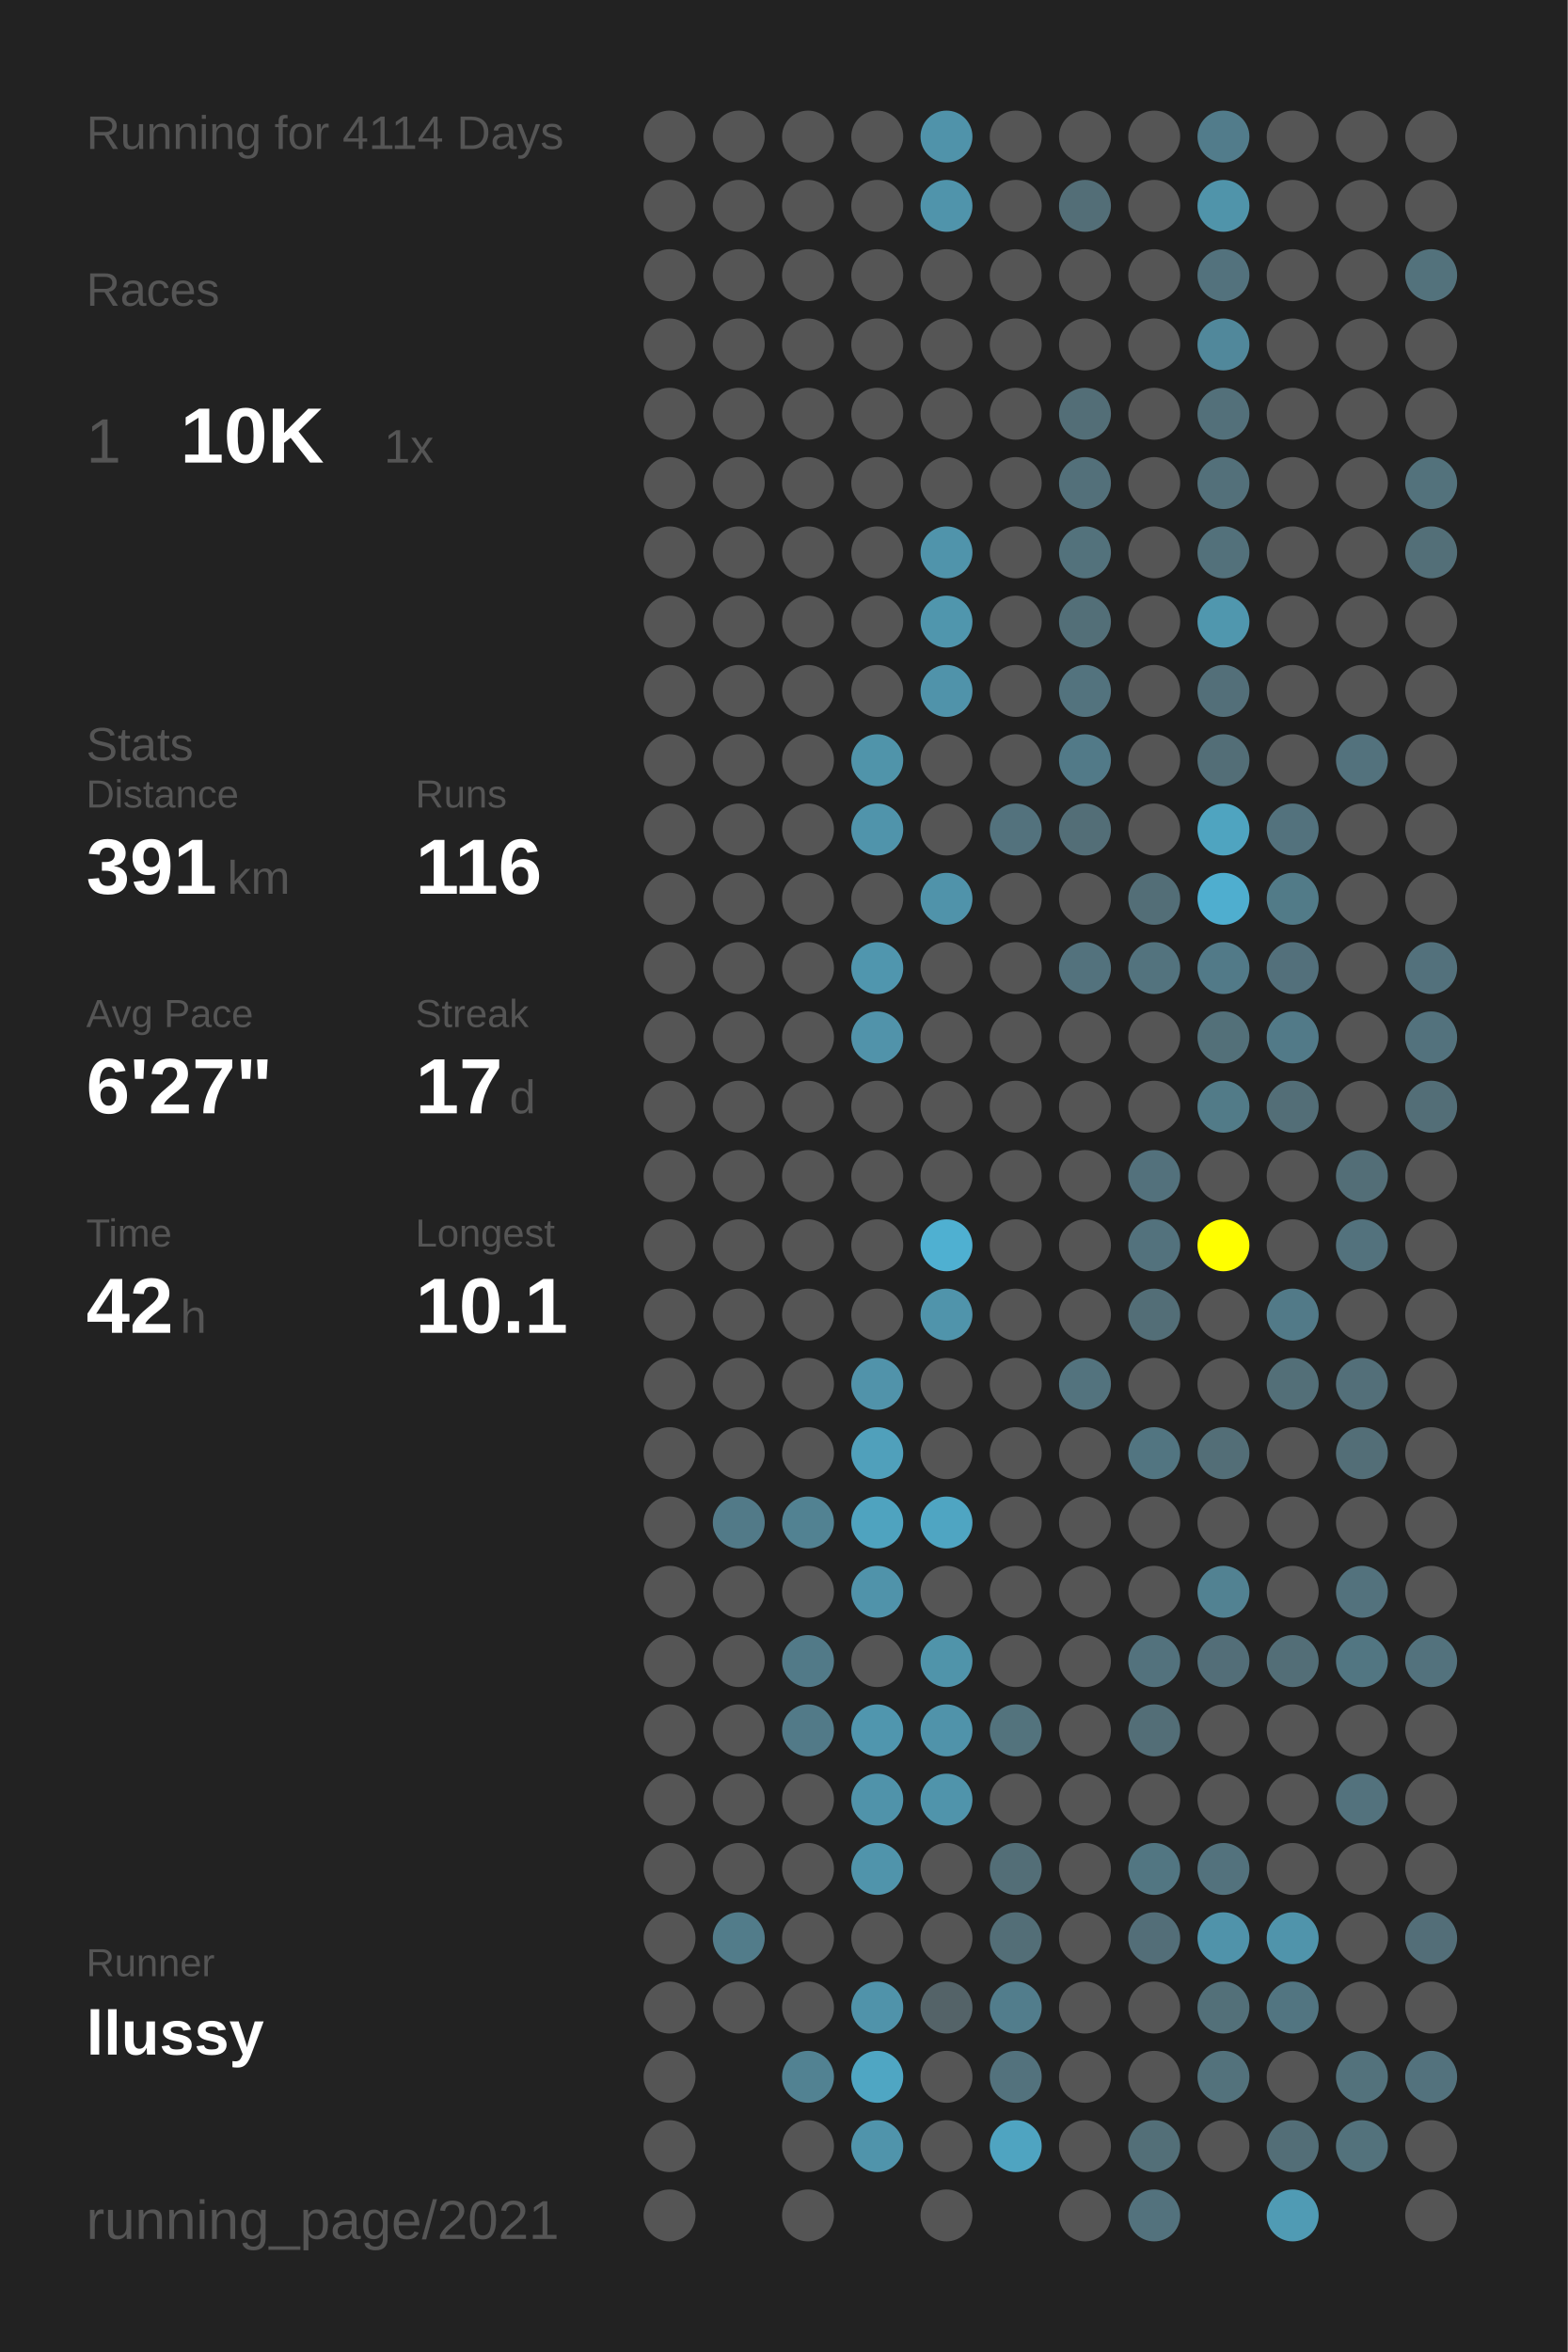
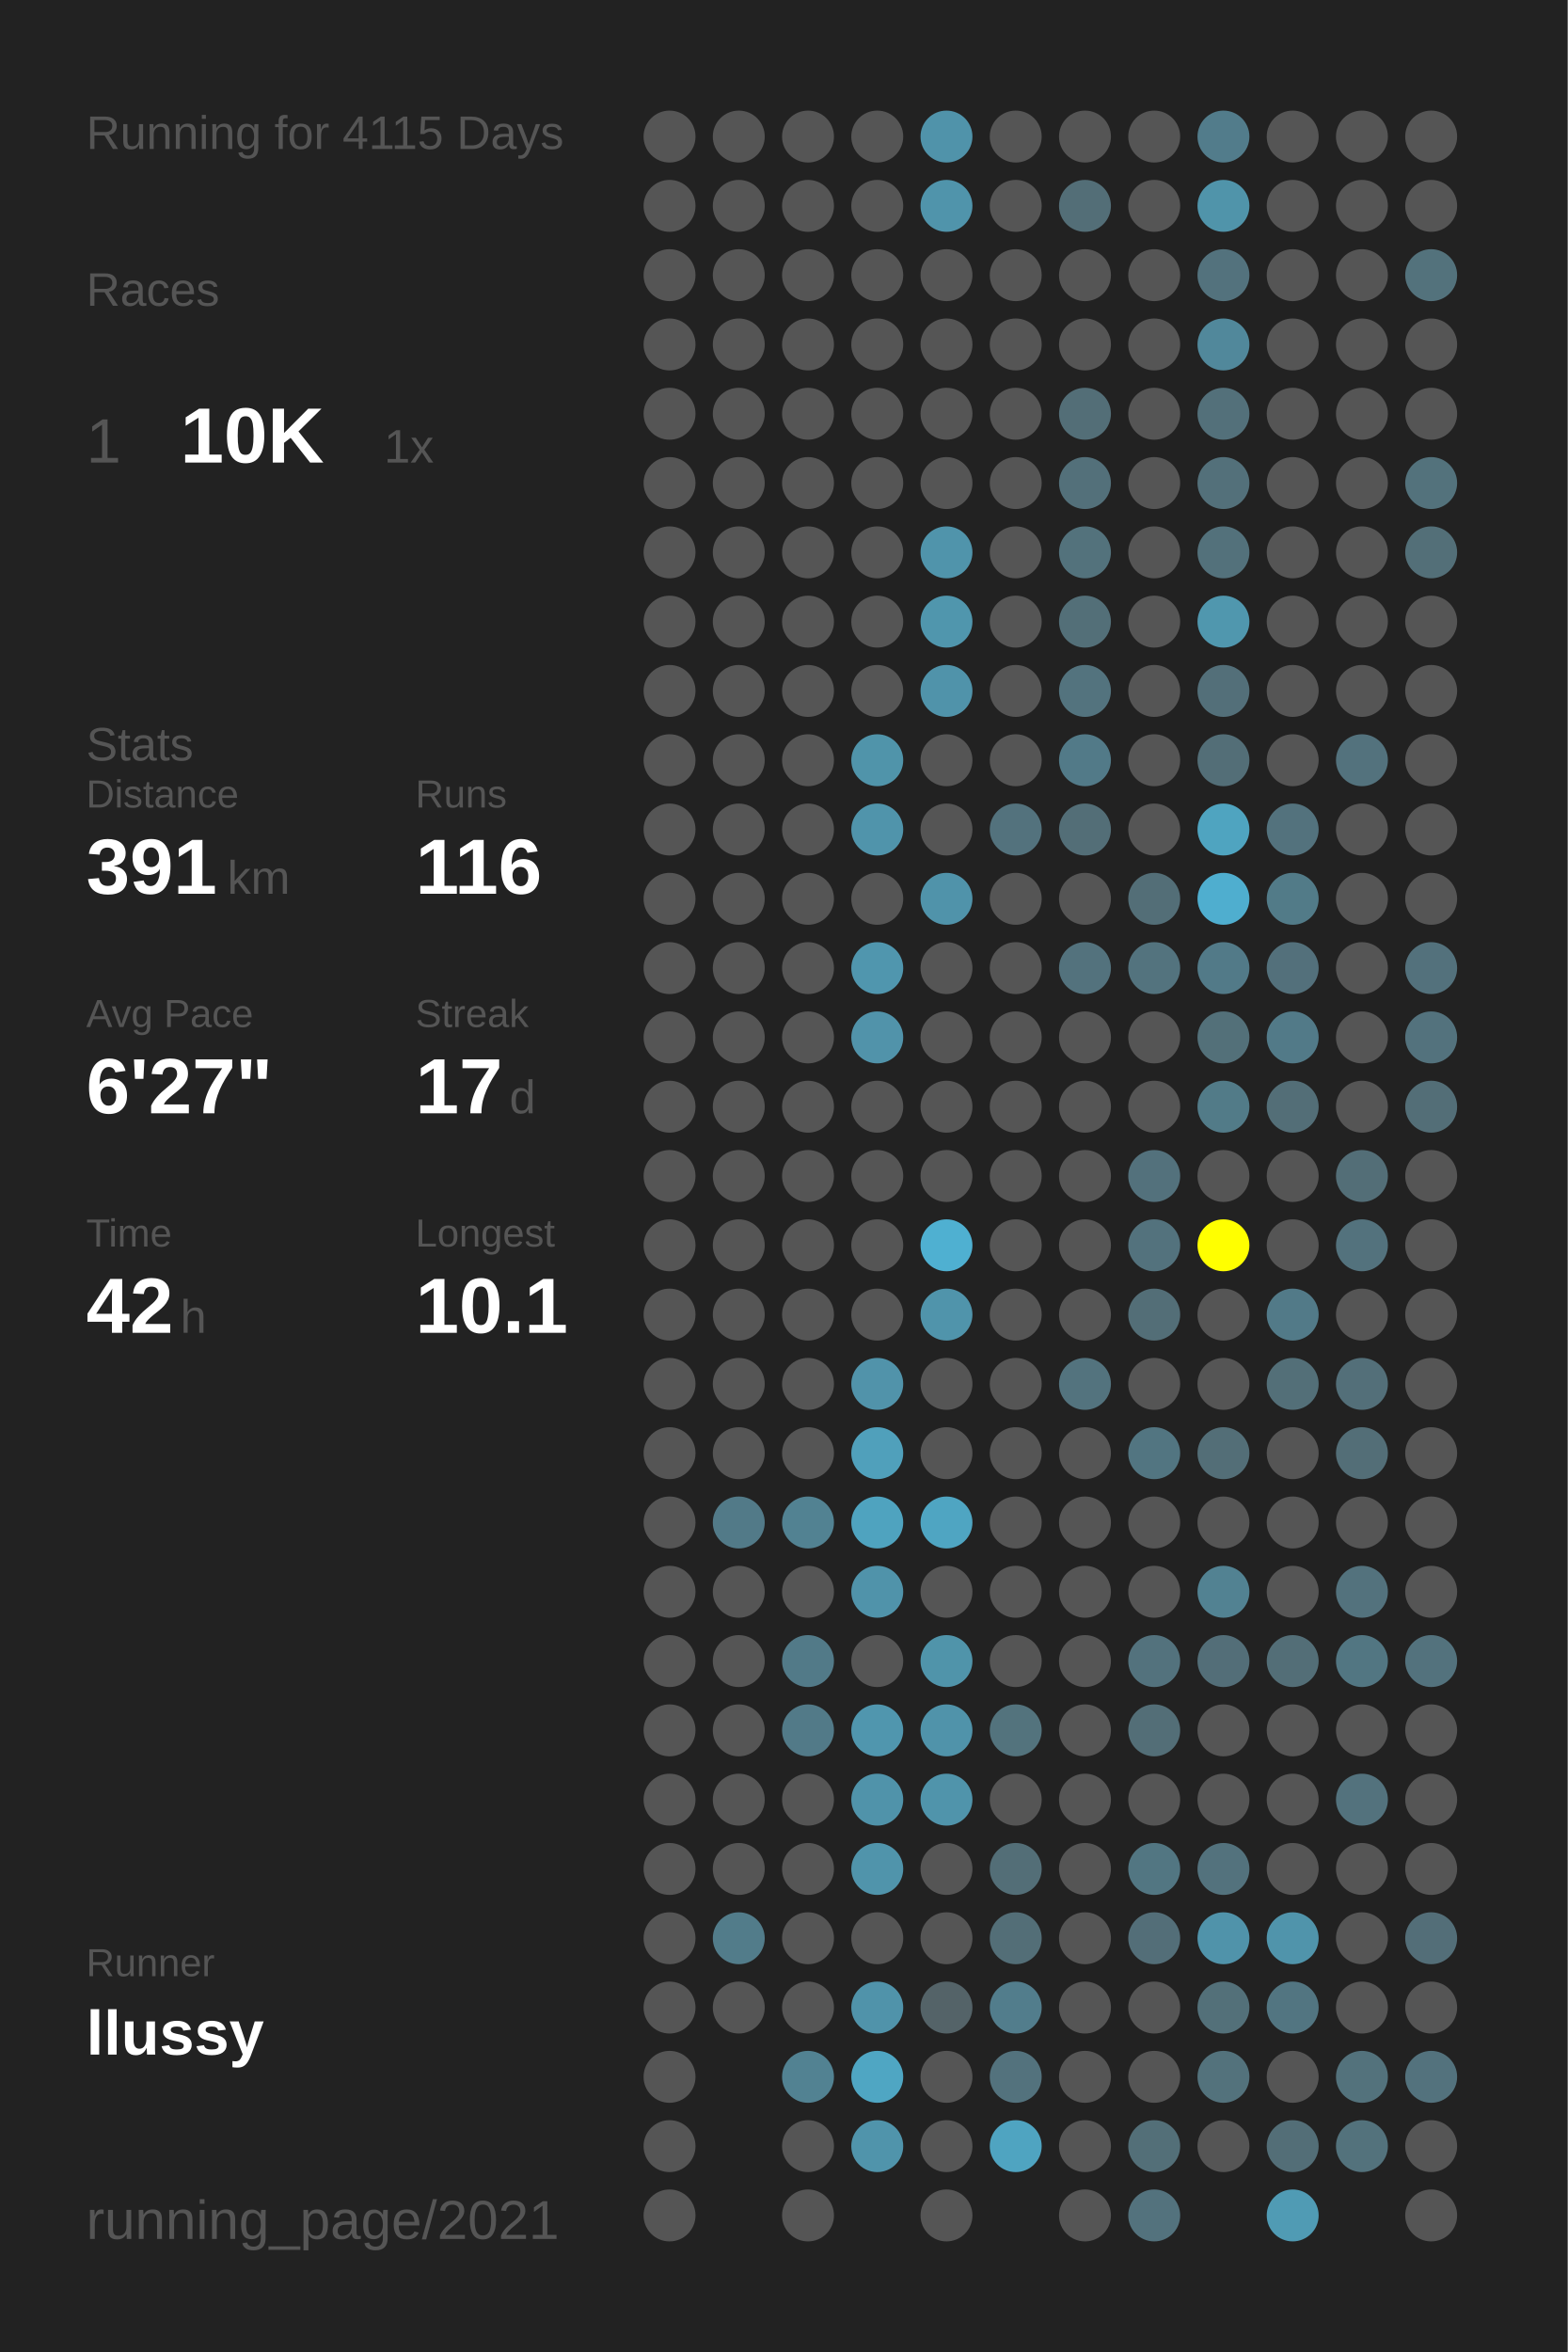
<svg xmlns="http://www.w3.org/2000/svg" baseProfile="full" height="300mm" version="1.1" viewBox="0,0,200,300" width="200mm">
  <defs />
  <rect fill="#222222" height="300" width="200" x="0" y="0" />
-   <text fill="#555555" style="font-size:6px; font-family:Arial;" x="11" y="19">Running for 4114 Days</text>
+   <text fill="#555555" style="font-size:6px; font-family:Arial;" x="11" y="19">Running for 4115 Days</text>
  <text fill="#555555" style="font-size:6px; font-family:Arial;" x="11" y="39">Races</text>
  <text fill="#555555" style="font-size:8px; font-family:Arial;" x="11" y="59">1</text>
  <text fill="#FFFFFF" style="font-size:10px; font-family:Arial; font-weight:bold;" x="23" y="59">10K</text>
  <text fill="#555555" style="font-size:6px; font-family:Arial;" x="49" y="59">1x</text>
  <text fill="#555555" style="font-size:6px; font-family:Arial;" x="11" y="97">Stats</text>
  <text fill="#555555" style="font-size:5px; font-family:Arial;" x="11" y="103">Distance</text>
  <text fill="#FFFFFF" style="font-size:10px; font-family:Arial; font-weight:bold;" x="11" y="114">391</text>
  <text fill="#555555" style="font-size:6px; font-family:Arial;" x="29" y="114">km</text>
  <text fill="#555555" style="font-size:5px; font-family:Arial;" x="53" y="103">Runs</text>
  <text fill="#FFFFFF" style="font-size:10px; font-family:Arial; font-weight:bold;" x="53" y="114">116</text>
  <text fill="#555555" style="font-size:5px; font-family:Arial;" x="11" y="131">Avg Pace</text>
  <text fill="#FFFFFF" style="font-size:10px; font-family:Arial; font-weight:bold;" x="11" y="142">6'27"</text>
  <text fill="#555555" style="font-size:5px; font-family:Arial;" x="53" y="131">Streak</text>
  <text fill="#FFFFFF" style="font-size:10px; font-family:Arial; font-weight:bold;" x="53" y="142">17</text>
  <text fill="#555555" style="font-size:6px; font-family:Arial;" x="65" y="142">d</text>
  <text fill="#555555" style="font-size:5px; font-family:Arial;" x="11" y="159">Time</text>
  <text fill="#FFFFFF" style="font-size:10px; font-family:Arial; font-weight:bold;" x="11" y="170">42</text>
  <text fill="#555555" style="font-size:6px; font-family:Arial;" x="23" y="170">h</text>
  <text fill="#555555" style="font-size:5px; font-family:Arial;" x="53" y="159">Longest</text>
  <text fill="#FFFFFF" style="font-size:10px; font-family:Arial; font-weight:bold;" x="53" y="170">10.1</text>
  <text fill="#555555" style="font-size:5px; font-family:Arial;" x="11" y="252.065">Runner</text>
  <text fill="#FFFFFF" style="font-size:8px; font-family:Arial; font-weight:bold;" x="11" y="262.065">llussy</text>
  <text fill="#555555" style="font-size:7px; font-family:Arial;" x="11" y="285.581">running_page/2021</text>
  <circle cx="85.417" cy="17.419" fill="#555555" r="3.312" />
  <circle cx="85.417" cy="26.258" fill="#555555" r="3.312" />
  <circle cx="85.417" cy="35.097" fill="#555555" r="3.312" />
  <circle cx="85.417" cy="43.935" fill="#555555" r="3.312" />
  <circle cx="85.417" cy="52.774" fill="#555555" r="3.312" />
  <circle cx="85.417" cy="61.613" fill="#555555" r="3.312" />
  <circle cx="85.417" cy="70.452" fill="#555555" r="3.312" />
  <circle cx="85.417" cy="79.29" fill="#555555" r="3.312" />
  <circle cx="85.417" cy="88.129" fill="#555555" r="3.312" />
  <circle cx="85.417" cy="96.968" fill="#555555" r="3.312" />
  <circle cx="85.417" cy="105.806" fill="#555555" r="3.312" />
  <circle cx="85.417" cy="114.645" fill="#555555" r="3.312" />
  <circle cx="85.417" cy="123.484" fill="#555555" r="3.312" />
  <circle cx="85.417" cy="132.323" fill="#555555" r="3.312" />
  <circle cx="85.417" cy="141.161" fill="#555555" r="3.312" />
  <circle cx="85.417" cy="150" fill="#555555" r="3.312" />
  <circle cx="85.417" cy="158.839" fill="#555555" r="3.312" />
  <circle cx="85.417" cy="167.677" fill="#555555" r="3.312" />
  <circle cx="85.417" cy="176.516" fill="#555555" r="3.312" />
  <circle cx="85.417" cy="185.355" fill="#555555" r="3.312" />
  <circle cx="85.417" cy="194.194" fill="#555555" r="3.312" />
  <circle cx="85.417" cy="203.032" fill="#555555" r="3.312" />
  <circle cx="85.417" cy="211.871" fill="#555555" r="3.312" />
  <circle cx="85.417" cy="220.71" fill="#555555" r="3.312" />
  <circle cx="85.417" cy="229.548" fill="#555555" r="3.312" />
  <circle cx="85.417" cy="238.387" fill="#555555" r="3.312" />
  <circle cx="85.417" cy="247.226" fill="#555555" r="3.312" />
  <circle cx="85.417" cy="256.065" fill="#555555" r="3.312" />
  <circle cx="85.417" cy="264.903" fill="#555555" r="3.312" />
  <circle cx="85.417" cy="273.742" fill="#555555" r="3.312" />
  <circle cx="85.417" cy="282.581" fill="#555555" r="3.312" />
  <circle cx="94.25" cy="17.419" fill="#555555" r="3.312" />
  <circle cx="94.25" cy="26.258" fill="#555555" r="3.312" />
  <circle cx="94.25" cy="35.097" fill="#555555" r="3.312" />
  <circle cx="94.25" cy="43.935" fill="#555555" r="3.312" />
  <circle cx="94.25" cy="52.774" fill="#555555" r="3.312" />
  <circle cx="94.25" cy="61.613" fill="#555555" r="3.312" />
  <circle cx="94.25" cy="70.452" fill="#555555" r="3.312" />
  <circle cx="94.25" cy="79.29" fill="#555555" r="3.312" />
  <circle cx="94.25" cy="88.129" fill="#555555" r="3.312" />
  <circle cx="94.25" cy="96.968" fill="#555555" r="3.312" />
  <circle cx="94.25" cy="105.806" fill="#555555" r="3.312" />
  <circle cx="94.25" cy="114.645" fill="#555555" r="3.312" />
  <circle cx="94.25" cy="123.484" fill="#555555" r="3.312" />
  <circle cx="94.25" cy="132.323" fill="#555555" r="3.312" />
  <circle cx="94.25" cy="141.161" fill="#555555" r="3.312" />
  <circle cx="94.25" cy="150" fill="#555555" r="3.312" />
  <circle cx="94.25" cy="158.839" fill="#555555" r="3.312" />
  <circle cx="94.25" cy="167.677" fill="#555555" r="3.312" />
  <circle cx="94.25" cy="176.516" fill="#555555" r="3.312" />
  <circle cx="94.25" cy="185.355" fill="#555555" r="3.312" />
  <circle cx="94.25" cy="194.194" fill="#527a88" r="3.312" />
  <circle cx="94.25" cy="203.032" fill="#555555" r="3.312" />
  <circle cx="94.25" cy="211.871" fill="#555555" r="3.312" />
  <circle cx="94.25" cy="220.71" fill="#555555" r="3.312" />
  <circle cx="94.25" cy="229.548" fill="#555555" r="3.312" />
  <circle cx="94.25" cy="238.387" fill="#555555" r="3.312" />
  <circle cx="94.25" cy="247.226" fill="#527c8a" r="3.312" />
  <circle cx="94.25" cy="256.065" fill="#555555" r="3.312" />
  <circle cx="103.083" cy="17.419" fill="#555555" r="3.312" />
  <circle cx="103.083" cy="26.258" fill="#555555" r="3.312" />
  <circle cx="103.083" cy="35.097" fill="#555555" r="3.312" />
  <circle cx="103.083" cy="43.935" fill="#555555" r="3.312" />
  <circle cx="103.083" cy="52.774" fill="#555555" r="3.312" />
  <circle cx="103.083" cy="61.613" fill="#555555" r="3.312" />
  <circle cx="103.083" cy="70.452" fill="#555555" r="3.312" />
  <circle cx="103.083" cy="79.29" fill="#555555" r="3.312" />
  <circle cx="103.083" cy="88.129" fill="#555555" r="3.312" />
  <circle cx="103.083" cy="96.968" fill="#555555" r="3.312" />
  <circle cx="103.083" cy="105.806" fill="#555555" r="3.312" />
  <circle cx="103.083" cy="114.645" fill="#555555" r="3.312" />
  <circle cx="103.083" cy="123.484" fill="#555555" r="3.312" />
  <circle cx="103.083" cy="132.323" fill="#555555" r="3.312" />
  <circle cx="103.083" cy="141.161" fill="#555555" r="3.312" />
  <circle cx="103.083" cy="150" fill="#555555" r="3.312" />
  <circle cx="103.083" cy="158.839" fill="#555555" r="3.312" />
  <circle cx="103.083" cy="167.677" fill="#555555" r="3.312" />
  <circle cx="103.083" cy="176.516" fill="#555555" r="3.312" />
  <circle cx="103.083" cy="185.355" fill="#555555" r="3.312" />
  <circle cx="103.083" cy="194.194" fill="#528292" r="3.312" />
  <circle cx="103.083" cy="203.032" fill="#555555" r="3.312" />
  <circle cx="103.083" cy="211.871" fill="#527a88" r="3.312" />
  <circle cx="103.083" cy="220.71" fill="#527a88" r="3.312" />
  <circle cx="103.083" cy="229.548" fill="#555555" r="3.312" />
  <circle cx="103.083" cy="238.387" fill="#555555" r="3.312" />
  <circle cx="103.083" cy="247.226" fill="#555555" r="3.312" />
  <circle cx="103.083" cy="256.065" fill="#555555" r="3.312" />
  <circle cx="103.083" cy="264.903" fill="#528292" r="3.312" />
  <circle cx="103.083" cy="273.742" fill="#555555" r="3.312" />
  <circle cx="103.083" cy="282.581" fill="#555555" r="3.312" />
  <circle cx="111.917" cy="17.419" fill="#555555" r="3.312" />
  <circle cx="111.917" cy="26.258" fill="#555555" r="3.312" />
  <circle cx="111.917" cy="35.097" fill="#555555" r="3.312" />
  <circle cx="111.917" cy="43.935" fill="#555555" r="3.312" />
  <circle cx="111.917" cy="52.774" fill="#555555" r="3.312" />
  <circle cx="111.917" cy="61.613" fill="#555555" r="3.312" />
  <circle cx="111.917" cy="70.452" fill="#555555" r="3.312" />
  <circle cx="111.917" cy="79.29" fill="#555555" r="3.312" />
  <circle cx="111.917" cy="88.129" fill="#555555" r="3.312" />
  <circle cx="111.917" cy="96.968" fill="#5094aa" r="3.312" />
  <circle cx="111.917" cy="105.806" fill="#5094ab" r="3.312" />
  <circle cx="111.917" cy="114.645" fill="#555555" r="3.312" />
  <circle cx="111.917" cy="123.484" fill="#5096ae" r="3.312" />
  <circle cx="111.917" cy="132.323" fill="#5193aa" r="3.312" />
  <circle cx="111.917" cy="141.161" fill="#555555" r="3.312" />
  <circle cx="111.917" cy="150" fill="#555555" r="3.312" />
  <circle cx="111.917" cy="158.839" fill="#555555" r="3.312" />
  <circle cx="111.917" cy="167.677" fill="#555555" r="3.312" />
  <circle cx="111.917" cy="176.516" fill="#5193aa" r="3.312" />
  <circle cx="111.917" cy="185.355" fill="#50a0bb" r="3.312" />
  <circle cx="111.917" cy="194.194" fill="#4fa3bf" r="3.312" />
  <circle cx="111.917" cy="203.032" fill="#5093aa" r="3.312" />
  <circle cx="111.917" cy="211.871" fill="#555555" r="3.312" />
  <circle cx="111.917" cy="220.71" fill="#5096ae" r="3.312" />
  <circle cx="111.917" cy="229.548" fill="#5093aa" r="3.312" />
  <circle cx="111.917" cy="238.387" fill="#5094ab" r="3.312" />
  <circle cx="111.917" cy="247.226" fill="#555555" r="3.312" />
  <circle cx="111.917" cy="256.065" fill="#5093aa" r="3.312" />
  <circle cx="111.917" cy="264.903" fill="#4fa6c3" r="3.312" />
  <circle cx="111.917" cy="273.742" fill="#5094ab" r="3.312" />
  <circle cx="120.75" cy="17.419" fill="#5093aa" r="3.312" />
  <circle cx="120.75" cy="26.258" fill="#5094ab" r="3.312" />
  <circle cx="120.75" cy="35.097" fill="#555555" r="3.312" />
  <circle cx="120.75" cy="43.935" fill="#555555" r="3.312" />
  <circle cx="120.75" cy="52.774" fill="#555555" r="3.312" />
  <circle cx="120.75" cy="61.613" fill="#555555" r="3.312" />
  <circle cx="120.75" cy="70.452" fill="#5094ab" r="3.312" />
  <circle cx="120.75" cy="79.29" fill="#5096ad" r="3.312" />
  <circle cx="120.75" cy="88.129" fill="#5093aa" r="3.312" />
  <circle cx="120.75" cy="96.968" fill="#555555" r="3.312" />
  <circle cx="120.75" cy="105.806" fill="#555555" r="3.312" />
  <circle cx="120.75" cy="114.645" fill="#5093aa" r="3.312" />
  <circle cx="120.75" cy="123.484" fill="#555555" r="3.312" />
  <circle cx="120.75" cy="132.323" fill="#555555" r="3.312" />
  <circle cx="120.75" cy="141.161" fill="#555555" r="3.312" />
  <circle cx="120.75" cy="150" fill="#555555" r="3.312" />
  <circle cx="120.75" cy="158.839" fill="#4fb0d1" r="3.312" />
  <circle cx="120.75" cy="167.677" fill="#5094ab" r="3.312" />
  <circle cx="120.75" cy="176.516" fill="#555555" r="3.312" />
  <circle cx="120.75" cy="185.355" fill="#555555" r="3.312" />
  <circle cx="120.75" cy="194.194" fill="#4fa5c2" r="3.312" />
  <circle cx="120.75" cy="203.032" fill="#555555" r="3.312" />
  <circle cx="120.75" cy="211.871" fill="#5094aa" r="3.312" />
  <circle cx="120.75" cy="220.71" fill="#5093aa" r="3.312" />
  <circle cx="120.75" cy="229.548" fill="#5094ab" r="3.312" />
  <circle cx="120.75" cy="238.387" fill="#555555" r="3.312" />
  <circle cx="120.75" cy="247.226" fill="#555555" r="3.312" />
  <circle cx="120.75" cy="256.065" fill="#546368" r="3.312" />
  <circle cx="120.75" cy="264.903" fill="#555555" r="3.312" />
  <circle cx="120.75" cy="273.742" fill="#555555" r="3.312" />
  <circle cx="120.75" cy="282.581" fill="#555555" r="3.312" />
  <circle cx="129.583" cy="17.419" fill="#555555" r="3.312" />
  <circle cx="129.583" cy="26.258" fill="#555555" r="3.312" />
  <circle cx="129.583" cy="35.097" fill="#555555" r="3.312" />
  <circle cx="129.583" cy="43.935" fill="#555555" r="3.312" />
  <circle cx="129.583" cy="52.774" fill="#555555" r="3.312" />
  <circle cx="129.583" cy="61.613" fill="#555555" r="3.312" />
  <circle cx="129.583" cy="70.452" fill="#555555" r="3.312" />
  <circle cx="129.583" cy="79.29" fill="#555555" r="3.312" />
  <circle cx="129.583" cy="88.129" fill="#555555" r="3.312" />
  <circle cx="129.583" cy="96.968" fill="#555555" r="3.312" />
  <circle cx="129.583" cy="105.806" fill="#53727d" r="3.312" />
  <circle cx="129.583" cy="114.645" fill="#555555" r="3.312" />
  <circle cx="129.583" cy="123.484" fill="#555555" r="3.312" />
  <circle cx="129.583" cy="132.323" fill="#555555" r="3.312" />
  <circle cx="129.583" cy="141.161" fill="#555555" r="3.312" />
  <circle cx="129.583" cy="150" fill="#555555" r="3.312" />
  <circle cx="129.583" cy="158.839" fill="#555555" r="3.312" />
  <circle cx="129.583" cy="167.677" fill="#555555" r="3.312" />
  <circle cx="129.583" cy="176.516" fill="#555555" r="3.312" />
  <circle cx="129.583" cy="185.355" fill="#555555" r="3.312" />
  <circle cx="129.583" cy="194.194" fill="#555555" r="3.312" />
  <circle cx="129.583" cy="203.032" fill="#555555" r="3.312" />
  <circle cx="129.583" cy="211.871" fill="#555555" r="3.312" />
  <circle cx="129.583" cy="220.71" fill="#53737d" r="3.312" />
  <circle cx="129.583" cy="229.548" fill="#555555" r="3.312" />
  <circle cx="129.583" cy="238.387" fill="#536e77" r="3.312" />
  <circle cx="129.583" cy="247.226" fill="#536e77" r="3.312" />
  <circle cx="129.583" cy="256.065" fill="#527d8c" r="3.312" />
  <circle cx="129.583" cy="264.903" fill="#53727d" r="3.312" />
  <circle cx="129.583" cy="273.742" fill="#4fa4c1" r="3.312" />
  <circle cx="138.417" cy="17.419" fill="#555555" r="3.312" />
  <circle cx="138.417" cy="26.258" fill="#536e77" r="3.312" />
  <circle cx="138.417" cy="35.097" fill="#555555" r="3.312" />
  <circle cx="138.417" cy="43.935" fill="#555555" r="3.312" />
  <circle cx="138.417" cy="52.774" fill="#536e77" r="3.312" />
  <circle cx="138.417" cy="61.613" fill="#53707a" r="3.312" />
  <circle cx="138.417" cy="70.452" fill="#53727c" r="3.312" />
  <circle cx="138.417" cy="79.29" fill="#536f78" r="3.312" />
  <circle cx="138.417" cy="88.129" fill="#53737e" r="3.312" />
  <circle cx="138.417" cy="96.968" fill="#527a88" r="3.312" />
  <circle cx="138.417" cy="105.806" fill="#536e77" r="3.312" />
  <circle cx="138.417" cy="114.645" fill="#555555" r="3.312" />
  <circle cx="138.417" cy="123.484" fill="#53727d" r="3.312" />
  <circle cx="138.417" cy="132.323" fill="#555555" r="3.312" />
  <circle cx="138.417" cy="141.161" fill="#555555" r="3.312" />
  <circle cx="138.417" cy="150" fill="#555555" r="3.312" />
  <circle cx="138.417" cy="158.839" fill="#555555" r="3.312" />
  <circle cx="138.417" cy="167.677" fill="#555555" r="3.312" />
  <circle cx="138.417" cy="176.516" fill="#53737e" r="3.312" />
  <circle cx="138.417" cy="185.355" fill="#555555" r="3.312" />
  <circle cx="138.417" cy="194.194" fill="#555555" r="3.312" />
  <circle cx="138.417" cy="203.032" fill="#555555" r="3.312" />
  <circle cx="138.417" cy="211.871" fill="#555555" r="3.312" />
  <circle cx="138.417" cy="220.71" fill="#555555" r="3.312" />
  <circle cx="138.417" cy="229.548" fill="#555555" r="3.312" />
  <circle cx="138.417" cy="238.387" fill="#555555" r="3.312" />
  <circle cx="138.417" cy="247.226" fill="#555555" r="3.312" />
  <circle cx="138.417" cy="256.065" fill="#555555" r="3.312" />
  <circle cx="138.417" cy="264.903" fill="#555555" r="3.312" />
  <circle cx="138.417" cy="273.742" fill="#555555" r="3.312" />
  <circle cx="138.417" cy="282.581" fill="#555555" r="3.312" />
  <circle cx="147.25" cy="17.419" fill="#555555" r="3.312" />
  <circle cx="147.25" cy="26.258" fill="#555555" r="3.312" />
  <circle cx="147.25" cy="35.097" fill="#555555" r="3.312" />
  <circle cx="147.25" cy="43.935" fill="#555555" r="3.312" />
  <circle cx="147.25" cy="52.774" fill="#555555" r="3.312" />
  <circle cx="147.25" cy="61.613" fill="#555555" r="3.312" />
  <circle cx="147.25" cy="70.452" fill="#555555" r="3.312" />
  <circle cx="147.25" cy="79.29" fill="#555555" r="3.312" />
  <circle cx="147.25" cy="88.129" fill="#555555" r="3.312" />
  <circle cx="147.25" cy="96.968" fill="#555555" r="3.312" />
  <circle cx="147.25" cy="105.806" fill="#555555" r="3.312" />
  <circle cx="147.25" cy="114.645" fill="#536e77" r="3.312" />
  <circle cx="147.25" cy="123.484" fill="#53737e" r="3.312" />
  <circle cx="147.25" cy="132.323" fill="#555555" r="3.312" />
  <circle cx="147.25" cy="141.161" fill="#555555" r="3.312" />
  <circle cx="147.25" cy="150" fill="#53717c" r="3.312" />
  <circle cx="147.25" cy="158.839" fill="#53727d" r="3.312" />
  <circle cx="147.25" cy="167.677" fill="#536e77" r="3.312" />
  <circle cx="147.25" cy="176.516" fill="#555555" r="3.312" />
  <circle cx="147.25" cy="185.355" fill="#527581" r="3.312" />
  <circle cx="147.25" cy="194.194" fill="#555555" r="3.312" />
  <circle cx="147.25" cy="203.032" fill="#555555" r="3.312" />
  <circle cx="147.25" cy="211.871" fill="#53727d" r="3.312" />
  <circle cx="147.25" cy="220.71" fill="#536e77" r="3.312" />
  <circle cx="147.25" cy="229.548" fill="#555555" r="3.312" />
  <circle cx="147.25" cy="238.387" fill="#527682" r="3.312" />
  <circle cx="147.25" cy="247.226" fill="#536e78" r="3.312" />
  <circle cx="147.25" cy="256.065" fill="#555555" r="3.312" />
  <circle cx="147.25" cy="264.903" fill="#555555" r="3.312" />
  <circle cx="147.25" cy="273.742" fill="#536f78" r="3.312" />
  <circle cx="147.25" cy="282.581" fill="#53727d" r="3.312" />
  <circle cx="156.083" cy="17.419" fill="#527c8b" r="3.312" />
  <circle cx="156.083" cy="26.258" fill="#5094aa" r="3.312" />
  <circle cx="156.083" cy="35.097" fill="#53727d" r="3.312" />
  <circle cx="156.083" cy="43.935" fill="#51889b" r="3.312" />
  <circle cx="156.083" cy="52.774" fill="#53707a" r="3.312" />
  <circle cx="156.083" cy="61.613" fill="#53707a" r="3.312" />
  <circle cx="156.083" cy="70.452" fill="#53717b" r="3.312" />
  <circle cx="156.083" cy="79.29" fill="#5097ae" r="3.312" />
  <circle cx="156.083" cy="88.129" fill="#536f79" r="3.312" />
  <circle cx="156.083" cy="96.968" fill="#536e77" r="3.312" />
  <circle cx="156.083" cy="105.806" fill="#4fa4c0" r="3.312" />
  <circle cx="156.083" cy="114.645" fill="#4faecf" r="3.312" />
  <circle cx="156.083" cy="123.484" fill="#527a88" r="3.312" />
  <circle cx="156.083" cy="132.323" fill="#537079" r="3.312" />
  <circle cx="156.083" cy="141.161" fill="#527b88" r="3.312" />
  <circle cx="156.083" cy="150" fill="#555555" r="3.312" />
  <circle cx="156.083" cy="158.839" fill="#FFFF00" r="3.312" />
  <circle cx="156.083" cy="167.677" fill="#555555" r="3.312" />
  <circle cx="156.083" cy="176.516" fill="#555555" r="3.312" />
  <circle cx="156.083" cy="185.355" fill="#536e77" r="3.312" />
  <circle cx="156.083" cy="194.194" fill="#555555" r="3.312" />
  <circle cx="156.083" cy="203.032" fill="#528292" r="3.312" />
  <circle cx="156.083" cy="211.871" fill="#536e78" r="3.312" />
  <circle cx="156.083" cy="220.71" fill="#555555" r="3.312" />
  <circle cx="156.083" cy="229.548" fill="#555555" r="3.312" />
  <circle cx="156.083" cy="238.387" fill="#53727d" r="3.312" />
  <circle cx="156.083" cy="247.226" fill="#5093aa" r="3.312" />
  <circle cx="156.083" cy="256.065" fill="#537079" r="3.312" />
  <circle cx="156.083" cy="264.903" fill="#53727c" r="3.312" />
  <circle cx="156.083" cy="273.742" fill="#555555" r="3.312" />
  <circle cx="164.917" cy="17.419" fill="#555555" r="3.312" />
  <circle cx="164.917" cy="26.258" fill="#555555" r="3.312" />
  <circle cx="164.917" cy="35.097" fill="#555555" r="3.312" />
  <circle cx="164.917" cy="43.935" fill="#555555" r="3.312" />
  <circle cx="164.917" cy="52.774" fill="#555555" r="3.312" />
  <circle cx="164.917" cy="61.613" fill="#555555" r="3.312" />
  <circle cx="164.917" cy="70.452" fill="#555555" r="3.312" />
  <circle cx="164.917" cy="79.29" fill="#555555" r="3.312" />
  <circle cx="164.917" cy="88.129" fill="#555555" r="3.312" />
  <circle cx="164.917" cy="96.968" fill="#555555" r="3.312" />
  <circle cx="164.917" cy="105.806" fill="#53727d" r="3.312" />
  <circle cx="164.917" cy="114.645" fill="#527b88" r="3.312" />
  <circle cx="164.917" cy="123.484" fill="#53707b" r="3.312" />
  <circle cx="164.917" cy="132.323" fill="#527a88" r="3.312" />
  <circle cx="164.917" cy="141.161" fill="#536e77" r="3.312" />
  <circle cx="164.917" cy="150" fill="#555555" r="3.312" />
  <circle cx="164.917" cy="158.839" fill="#555555" r="3.312" />
  <circle cx="164.917" cy="167.677" fill="#527a88" r="3.312" />
  <circle cx="164.917" cy="176.516" fill="#536f78" r="3.312" />
  <circle cx="164.917" cy="185.355" fill="#555555" r="3.312" />
  <circle cx="164.917" cy="194.194" fill="#555555" r="3.312" />
  <circle cx="164.917" cy="203.032" fill="#555555" r="3.312" />
  <circle cx="164.917" cy="211.871" fill="#536e77" r="3.312" />
  <circle cx="164.917" cy="220.71" fill="#555555" r="3.312" />
  <circle cx="164.917" cy="229.548" fill="#555555" r="3.312" />
  <circle cx="164.917" cy="238.387" fill="#555555" r="3.312" />
  <circle cx="164.917" cy="247.226" fill="#5094ab" r="3.312" />
  <circle cx="164.917" cy="256.065" fill="#527581" r="3.312" />
  <circle cx="164.917" cy="264.903" fill="#555555" r="3.312" />
  <circle cx="164.917" cy="273.742" fill="#536e77" r="3.312" />
  <circle cx="164.917" cy="282.581" fill="#509bb4" r="3.312" />
  <circle cx="173.75" cy="17.419" fill="#555555" r="3.312" />
  <circle cx="173.75" cy="26.258" fill="#555555" r="3.312" />
  <circle cx="173.75" cy="35.097" fill="#555555" r="3.312" />
  <circle cx="173.75" cy="43.935" fill="#555555" r="3.312" />
  <circle cx="173.75" cy="52.774" fill="#555555" r="3.312" />
  <circle cx="173.75" cy="61.613" fill="#555555" r="3.312" />
  <circle cx="173.75" cy="70.452" fill="#555555" r="3.312" />
  <circle cx="173.75" cy="79.29" fill="#555555" r="3.312" />
  <circle cx="173.75" cy="88.129" fill="#555555" r="3.312" />
  <circle cx="173.75" cy="96.968" fill="#53727d" r="3.312" />
  <circle cx="173.75" cy="105.806" fill="#555555" r="3.312" />
  <circle cx="173.75" cy="114.645" fill="#555555" r="3.312" />
  <circle cx="173.75" cy="123.484" fill="#555555" r="3.312" />
  <circle cx="173.75" cy="132.323" fill="#555555" r="3.312" />
  <circle cx="173.75" cy="141.161" fill="#555555" r="3.312" />
  <circle cx="173.75" cy="150" fill="#536e77" r="3.312" />
  <circle cx="173.75" cy="158.839" fill="#53727d" r="3.312" />
  <circle cx="173.75" cy="167.677" fill="#555555" r="3.312" />
  <circle cx="173.75" cy="176.516" fill="#536f79" r="3.312" />
  <circle cx="173.75" cy="185.355" fill="#536e77" r="3.312" />
  <circle cx="173.75" cy="194.194" fill="#555555" r="3.312" />
  <circle cx="173.75" cy="203.032" fill="#53727d" r="3.312" />
  <circle cx="173.75" cy="211.871" fill="#527682" r="3.312" />
  <circle cx="173.75" cy="220.71" fill="#555555" r="3.312" />
  <circle cx="173.75" cy="229.548" fill="#53727d" r="3.312" />
  <circle cx="173.75" cy="238.387" fill="#555555" r="3.312" />
  <circle cx="173.75" cy="247.226" fill="#555555" r="3.312" />
  <circle cx="173.75" cy="256.065" fill="#555555" r="3.312" />
  <circle cx="173.75" cy="264.903" fill="#53727c" r="3.312" />
  <circle cx="173.75" cy="273.742" fill="#53727c" r="3.312" />
  <circle cx="182.583" cy="17.419" fill="#555555" r="3.312" />
  <circle cx="182.583" cy="26.258" fill="#555555" r="3.312" />
  <circle cx="182.583" cy="35.097" fill="#53727c" r="3.312" />
  <circle cx="182.583" cy="43.935" fill="#555555" r="3.312" />
  <circle cx="182.583" cy="52.774" fill="#555555" r="3.312" />
  <circle cx="182.583" cy="61.613" fill="#53727c" r="3.312" />
  <circle cx="182.583" cy="70.452" fill="#536f78" r="3.312" />
  <circle cx="182.583" cy="79.29" fill="#555555" r="3.312" />
  <circle cx="182.583" cy="88.129" fill="#555555" r="3.312" />
  <circle cx="182.583" cy="96.968" fill="#555555" r="3.312" />
  <circle cx="182.583" cy="105.806" fill="#555555" r="3.312" />
  <circle cx="182.583" cy="114.645" fill="#555555" r="3.312" />
  <circle cx="182.583" cy="123.484" fill="#53717c" r="3.312" />
  <circle cx="182.583" cy="132.323" fill="#53727d" r="3.312" />
  <circle cx="182.583" cy="141.161" fill="#536e77" r="3.312" />
  <circle cx="182.583" cy="150" fill="#555555" r="3.312" />
  <circle cx="182.583" cy="158.839" fill="#555555" r="3.312" />
  <circle cx="182.583" cy="167.677" fill="#555555" r="3.312" />
  <circle cx="182.583" cy="176.516" fill="#555555" r="3.312" />
  <circle cx="182.583" cy="185.355" fill="#555555" r="3.312" />
  <circle cx="182.583" cy="194.194" fill="#555555" r="3.312" />
  <circle cx="182.583" cy="203.032" fill="#555555" r="3.312" />
  <circle cx="182.583" cy="211.871" fill="#53727d" r="3.312" />
  <circle cx="182.583" cy="220.71" fill="#555555" r="3.312" />
  <circle cx="182.583" cy="229.548" fill="#555555" r="3.312" />
  <circle cx="182.583" cy="238.387" fill="#555555" r="3.312" />
  <circle cx="182.583" cy="247.226" fill="#536e78" r="3.312" />
  <circle cx="182.583" cy="256.065" fill="#555555" r="3.312" />
  <circle cx="182.583" cy="264.903" fill="#53727d" r="3.312" />
  <circle cx="182.583" cy="273.742" fill="#555555" r="3.312" />
  <circle cx="182.583" cy="282.581" fill="#555555" r="3.312" />
</svg>
